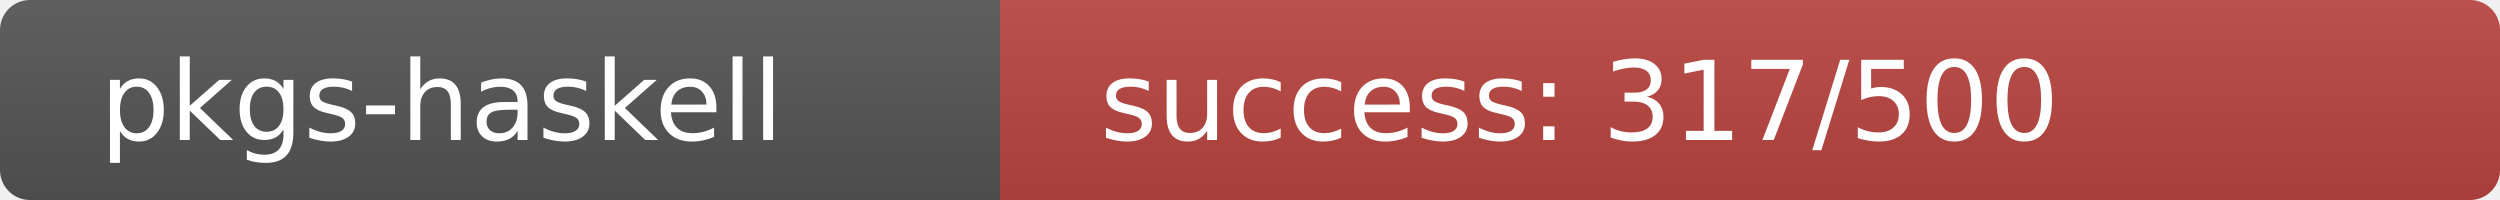
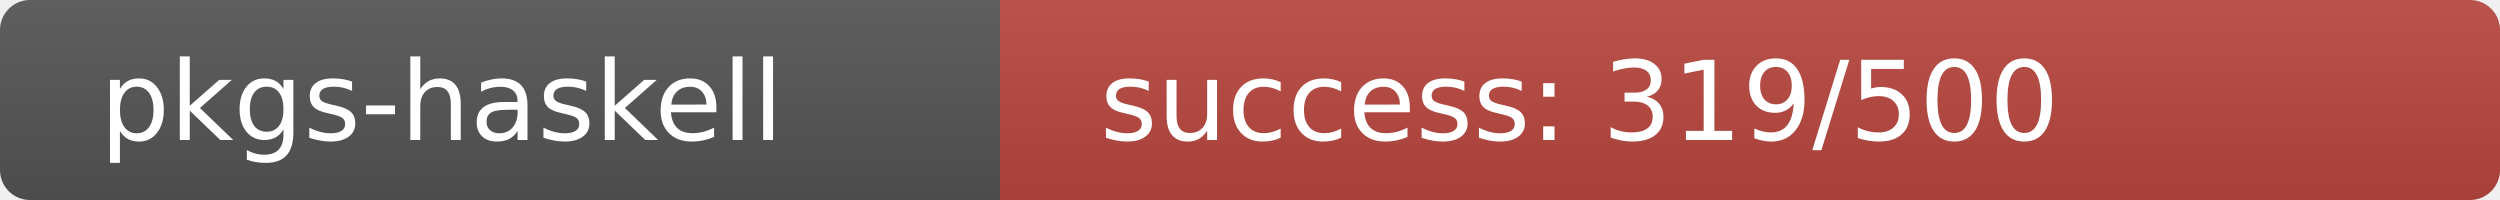
<svg xmlns="http://www.w3.org/2000/svg" width="250" height="20" role="img">
  <linearGradient id="s" x2="0" y2="100%">
    <stop offset="0" stop-color="#bbb" stop-opacity=".1" />
    <stop offset="1" stop-opacity=".1" />
  </linearGradient>
  <clipPath id="r">
    <rect width="250" height="20" rx="3" fill="#fff" />
  </clipPath>
  <g clip-path="url(#r)">
    <rect width="100" height="20" fill="#555" />
-     <rect x="100" width="150" height="20" fill="rgb(187,69,64)" />
+     <rect x="100" width="150" height="20" fill="rgb(185,71,64)" />
    <rect width="250" height="20" fill="url(#s)" />
  </g>
  <g fill="#fff" text-anchor="start" font-family="Verdana,Geneva,DejaVu Sans,sans-serif" text-rendering="geometricPrecision" font-size="110">
    <text x="100" y="140" transform="scale(.1)" fill="#fff">pkgs-haskell</text>
-     <text x="1100" y="140" transform="scale(.1)" fill="#fff">success: 317/500</text>
+     <text x="1100" y="140" transform="scale(.1)" fill="#fff">success: 319/500</text>
  </g>
</svg>
